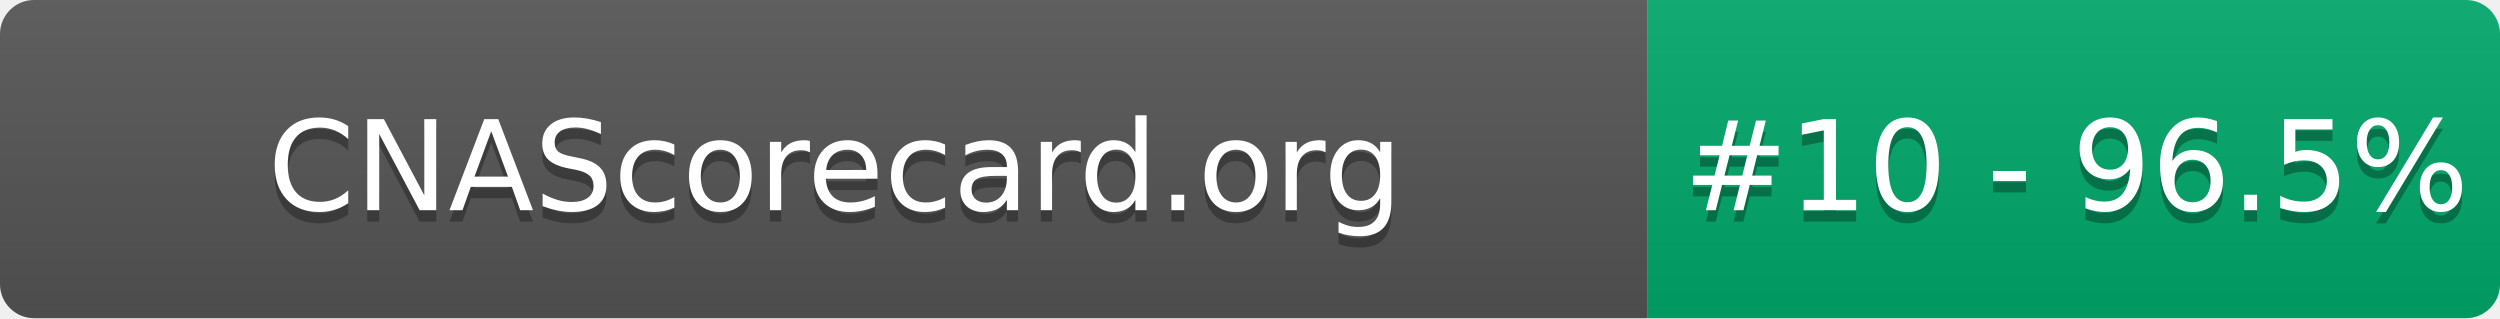
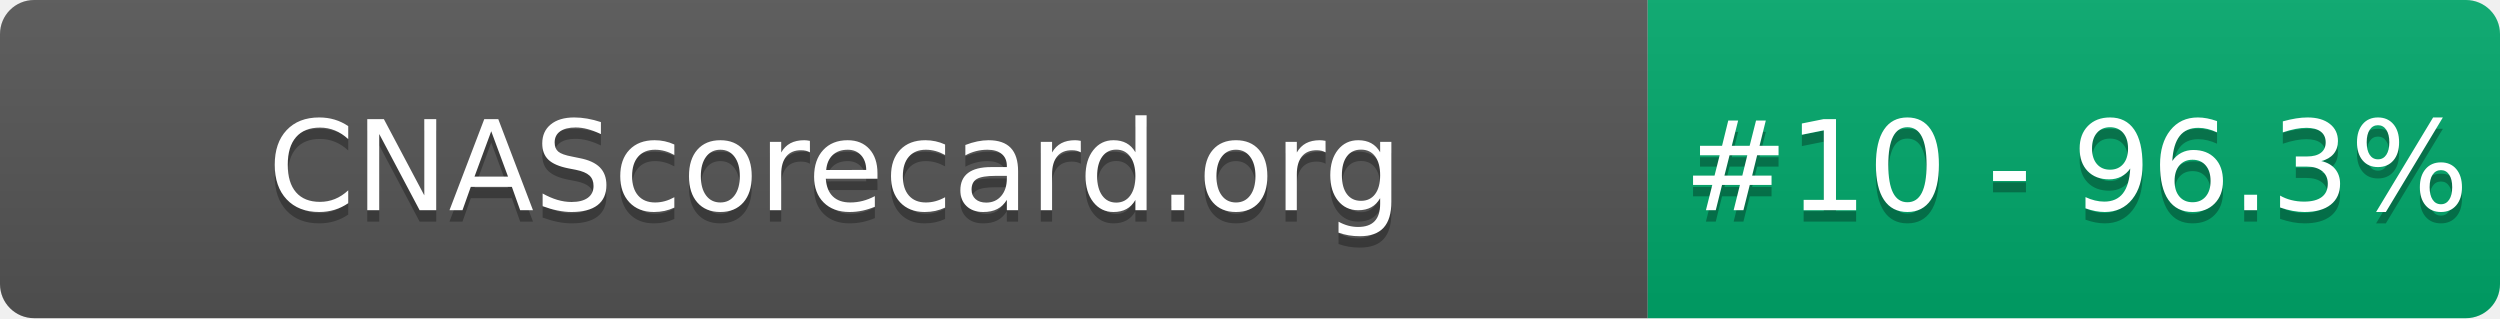
- <svg xmlns="http://www.w3.org/2000/svg" width="220" height="28" role="img" aria-label="CNAScorecard.org: #10 - 96.5%">
+ <svg xmlns="http://www.w3.org/2000/svg" width="220" height="28" role="img" aria-label="CNAScorecard.org: #10 - 96.3%">
  <linearGradient id="s" x2="0" y2="100%">
    <stop offset="0" stop-color="#bbb" stop-opacity=".1" />
    <stop offset="1" stop-opacity=".1" />
  </linearGradient>
  <clipPath id="r">
    <rect width="220" height="28" rx="3" fill="#fff" />
  </clipPath>
  <g clip-path="url(#r)">
    <rect width="145" height="28" fill="#555" />
    <rect x="145" width="75" height="28" fill="#00A86B" />
    <rect width="220" height="28" fill="url(#s)" />
  </g>
  <g fill="#fff" text-anchor="middle" font-family="Verdana,Geneva,DejaVu Sans,sans-serif" text-rendering="geometricPrecision" font-size="110">
    <text aria-hidden="true" x="735" y="195" fill="#010101" fill-opacity=".3" transform="scale(.1)" textLength="1350">CNAScorecard.org</text>
    <text x="735" y="185" transform="scale(.1)" fill="#fff" textLength="1350">CNAScorecard.org</text>
-     <text aria-hidden="true" x="1827" y="195" fill="#010101" fill-opacity=".3" transform="scale(.1)" textLength="605">#10 - 96.5%</text>
-     <text x="1827" y="185" transform="scale(.1)" fill="#fff" textLength="605">#10 - 96.5%</text>
+     <text aria-hidden="true" x="1827" y="195" fill="#010101" fill-opacity=".3" transform="scale(.1)" textLength="605">#10 - 96.3%</text>
+     <text x="1827" y="185" transform="scale(.1)" fill="#fff" textLength="605">#10 - 96.3%</text>
  </g>
</svg>
